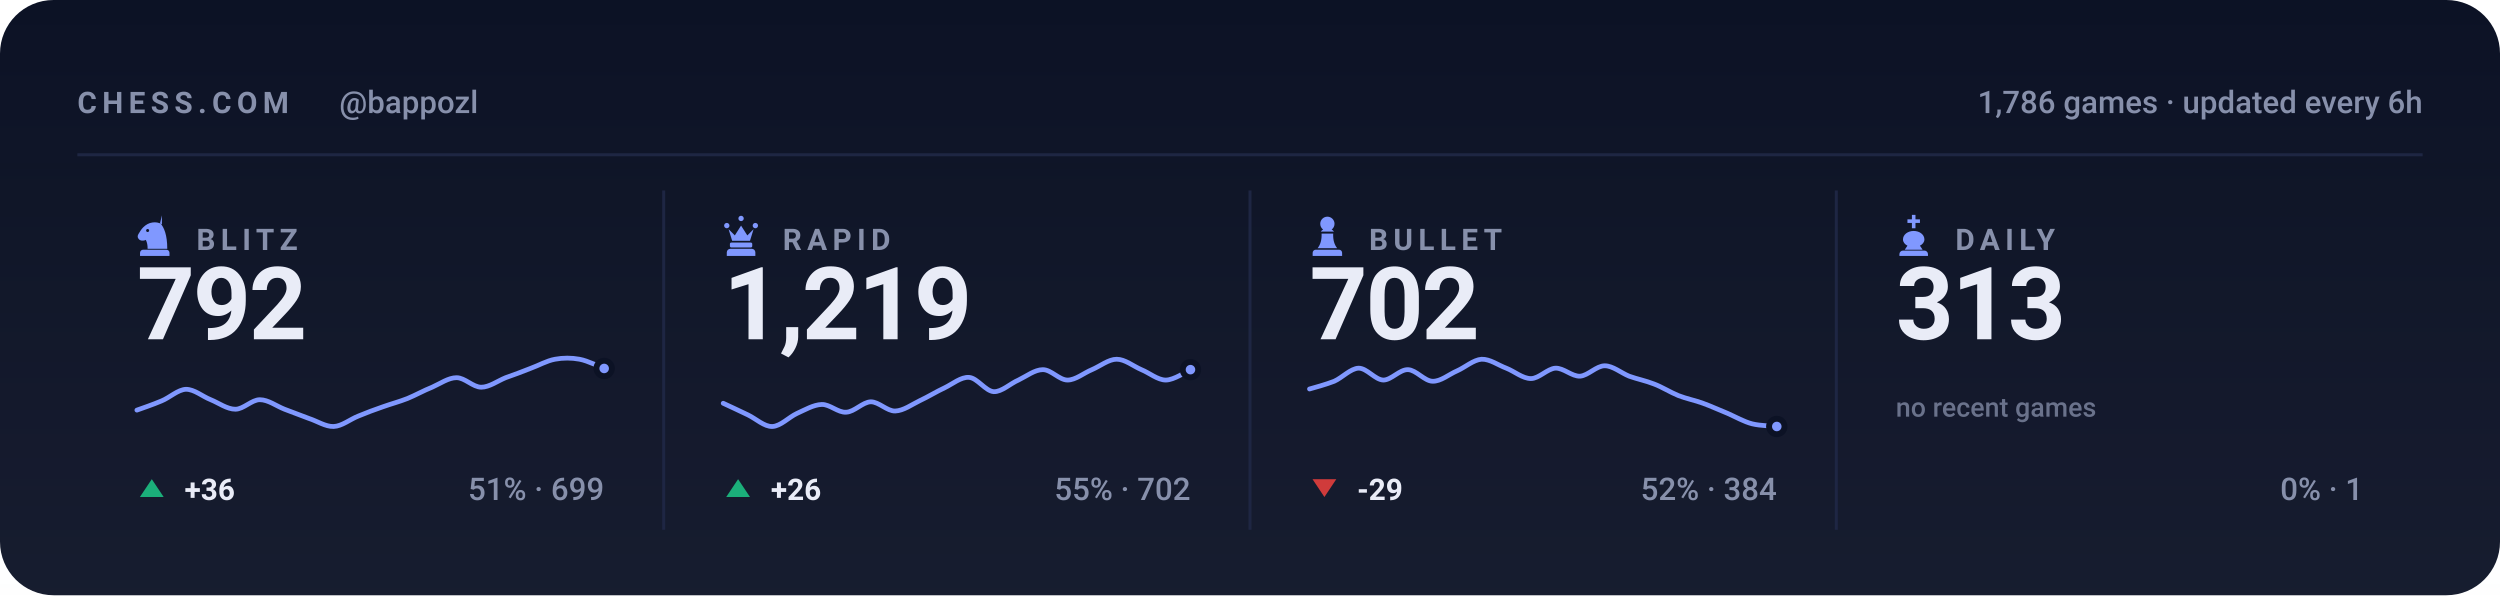
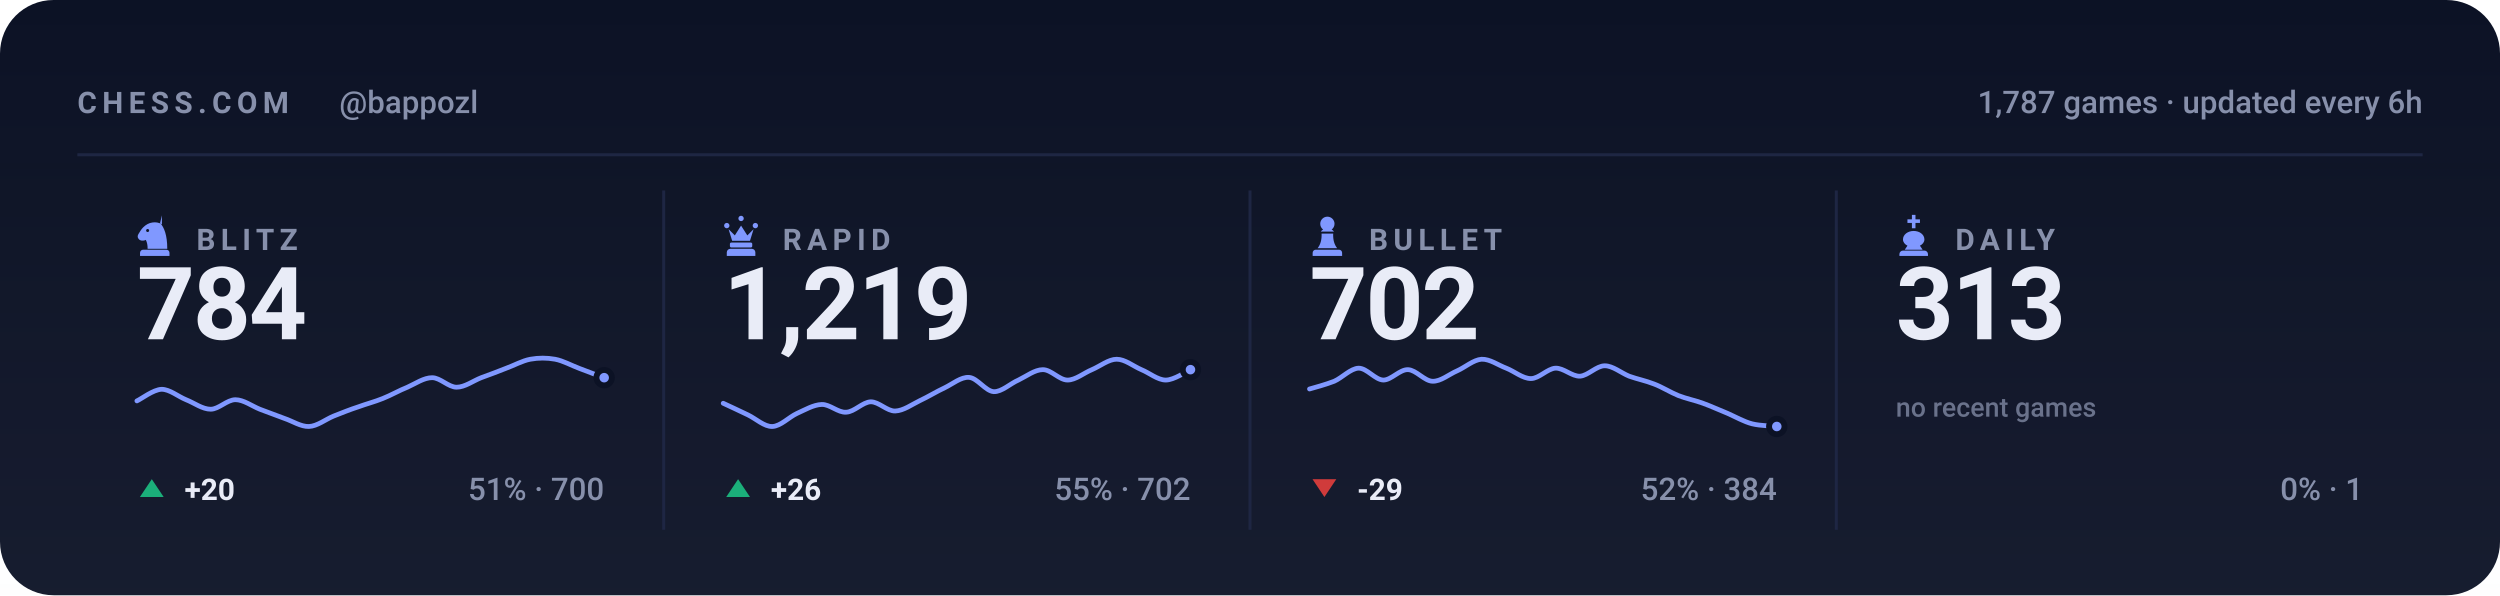
<svg xmlns="http://www.w3.org/2000/svg" viewBox="0 0 840 200" width="840" height="200" role="img" aria-label="Chess.com stats for bappozl across blitz, rapid, bullet and daily">
  <style>svg{font-family:-apple-system,BlinkMacSystemFont,'Segoe UI',Roboto,'Helvetica Neue',Arial,sans-serif}text{fill:#e9ecf7;white-space:pre}.bg{fill:#0c1225}.acc{fill:#8098ff}.win{fill:#1baf7a}.draw{fill:#8b8f96}.loss{fill:#d03b3b}.lbl{font-size:10px;font-weight:600;letter-spacing:.18em;fill:#8790ab}.cap{font-size:10.5px;font-weight:500;fill:#8790ab}.num{font-family:-apple-system,BlinkMacSystemFont,'Segoe UI',Roboto,'Helvetica Neue',Arial,sans-serif;font-weight:700;letter-spacing:-.02em}.tick{font-size:9px;font-weight:500;fill:#8790ab;opacity:.75}.dl{font-size:10px;font-weight:600}.rule{stroke:#1e2643;stroke-width:1;fill:none}.grid{stroke:#1e2643;stroke-width:1;fill:none;opacity:.7}.ln{fill:none;stroke:#8098ff;stroke-width:2;stroke-linecap:round;stroke-linejoin:round}.ring{stroke:#0c1225;stroke-width:2}.hollow{fill:none;stroke-width:1.5}.sq{fill:#e9ecf7;opacity:.035}</style>
  <rect class="bg" width="840" height="200" rx="18" />
  <defs>
    <linearGradient id="gp" x1="0" y1="0" x2="0" y2="1">
      <stop offset="0" stop-color="#e9ecf7" stop-opacity="0" />
      <stop offset="1" stop-color="#e9ecf7" stop-opacity=".05" />
    </linearGradient>
  </defs>
  <rect width="840" height="200" fill="url(#gp)" />
  <text class="lbl" x="26" y="38">CHESS.COM</text>
  <text class="cap" x="114" y="38">@bappozl</text>
-   <text class="cap" x="814" y="38" text-anchor="end">1,786 games · updated every 6h</text>
+   <text class="cap" x="814" y="38" text-anchor="end">1,787 games · updated every 6h</text>
  <line class="rule" x1="26" y1="52" x2="814" y2="52" />
  <g class="acc" transform="translate(44.5,71.6) scale(0.15)">
    <path fill-rule="evenodd" d="M66 5l-4 17c9 10 16 27 16 58H34c0-8-1-14-4-20-6 3-13 2-16-2-3-3-3-8 0-12 3-5 6-10 10-14 6-6 13-10 21-11 7-1 14 0 21 4zM37.4 39a3.4 3.4 0 1 0-6.8 0 3.4 3.4 0 1 0 6.8 0zM24 82h52c3.9 0 7 3.1 7 7v7H17v-7c0-3.9 3.1-7 7-7z" />
  </g>
  <text class="lbl" x="66" y="84">BLITZ</text>
-   <text class="num" x="46" y="114" style="font-size:34px">792</text>
-   <path class="ln" style="stroke-width:1.6" d="M46.0 137.8C47.4 137.3 51.5 135.9 54.3 134.7C57.0 133.6 59.8 130.9 62.5 130.8C65.3 130.8 68.0 133.2 70.8 134.3C73.5 135.4 76.3 137.5 79.1 137.5C81.8 137.5 84.6 134.3 87.3 134.3C90.1 134.3 92.8 136.4 95.6 137.5C98.3 138.5 101.1 139.6 103.8 140.6C106.6 141.5 109.4 143.4 112.1 143.3C114.9 143.2 117.6 140.9 120.4 139.8C123.1 138.7 125.9 137.6 128.6 136.7C131.4 135.7 134.1 135.0 136.9 133.9C139.6 132.8 142.4 131.2 145.2 130.1C147.9 128.9 150.7 126.9 153.4 126.9C156.2 126.9 158.9 130.1 161.7 130.1C164.4 130.1 167.2 128.0 169.9 126.9C172.7 125.9 175.5 124.9 178.2 123.8C181.0 122.8 183.7 121.2 186.5 120.7C189.2 120.2 192.0 120.2 194.7 120.7C197.5 121.2 201.6 123.3 203.0 123.8" />
-   <circle class="acc ring" cx="203.0" cy="123.8" r="2.6" />
+   <text class="num" x="46" y="114" style="font-size:34px">784</text>
+   <path class="ln" style="stroke-width:1.6" d="M46.0 134.7C47.4 134.1 51.5 130.9 54.3 130.8C57.0 130.8 59.8 133.2 62.5 134.3C65.3 135.4 68.0 137.5 70.8 137.5C73.5 137.5 76.3 134.3 79.1 134.3C81.8 134.3 84.6 136.4 87.3 137.5C90.1 138.5 92.8 139.6 95.6 140.6C98.3 141.5 101.1 143.4 103.8 143.3C106.6 143.2 109.4 140.9 112.1 139.8C114.9 138.7 117.6 137.6 120.4 136.7C123.1 135.7 125.9 135.0 128.6 133.9C131.4 132.8 134.1 131.2 136.9 130.1C139.6 128.9 142.4 126.9 145.2 126.9C147.9 126.9 150.7 130.1 153.4 130.1C156.2 130.1 158.9 128.0 161.7 126.9C164.4 125.9 167.2 124.9 169.9 123.8C172.7 122.8 175.5 121.2 178.2 120.7C181.0 120.2 183.7 120.2 186.5 120.7C189.2 121.2 192.0 122.8 194.7 123.8C197.5 124.9 201.6 126.4 203.0 126.9" />
+   <circle class="acc ring" cx="203.0" cy="126.9" r="2.6" />
  <path fill="#1baf7a" d="M51 161L55 167H47Z" />
-   <text class="dl" x="62" y="168" fill="#1baf7a">+36</text>
-   <text class="cap" x="203" y="168" text-anchor="end">51% · 699</text>
+   <text class="dl" x="62" y="168" fill="#1baf7a">+20</text>
+   <text class="cap" x="203" y="168" text-anchor="end">51% · 700</text>
  <line class="rule" x1="223.0" y1="64" x2="223.0" y2="178" />
  <g class="acc" transform="translate(241.5,71.6) scale(0.15)">
    <path d="M18 22a6 6 0 1 1 0 12 6 6 0 0 1 0-12zm64 0a6 6 0 1 1 0 12 6 6 0 0 1 0-12zM50 6a6 6 0 1 1 0 12 6 6 0 0 1 0-12zM22 36l8 26h40l8-26-14 14-14-22-14 22zM28 66h44c1.6 0 3 1.3 3 3v5c0 1.6-1.4 3-3 3H28c-1.6 0-3-1.4-3-3v-5c0-1.7 1.4-3 3-3zM26 80h48c4.4 0 8 3.6 8 8v8H18v-8c0-4.4 3.6-8 8-8z" />
  </g>
  <text class="lbl" x="263" y="84">RAPID</text>
  <text class="num" x="243" y="114" style="font-size:34px">1,219</text>
  <path class="ln" style="stroke-width:1.6" d="M243.0 135.5C244.4 136.1 248.5 138.1 251.3 139.4C254.0 140.7 256.8 143.4 259.5 143.3C262.3 143.2 265.0 140.2 267.8 138.9C270.5 137.7 273.3 136.0 276.1 135.9C278.8 135.8 281.6 138.7 284.3 138.5C287.1 138.4 289.8 135.1 292.6 135.0C295.3 135.0 298.1 138.2 300.8 138.1C303.6 138.0 306.4 135.9 309.1 134.6C311.9 133.3 314.6 131.6 317.4 130.3C320.1 129.0 322.9 126.6 325.6 126.8C328.4 127.0 331.1 131.4 333.9 131.6C336.6 131.7 339.4 128.9 342.2 127.7C344.9 126.4 347.7 124.2 350.4 124.2C353.2 124.2 355.9 127.7 358.7 127.7C361.4 127.7 364.2 125.3 366.9 124.2C369.7 123.0 372.5 120.7 375.2 120.7C378.0 120.7 380.7 123.0 383.5 124.2C386.2 125.3 389.0 127.7 391.7 127.7C394.5 127.7 398.6 124.8 400.0 124.2" />
  <circle class="acc ring" cx="400.0" cy="124.2" r="2.6" />
  <path fill="#1baf7a" d="M248 161L252 167H244Z" />
  <text class="dl" x="259" y="168" fill="#1baf7a">+26</text>
  <text class="cap" x="400" y="168" text-anchor="end">55% · 702</text>
  <line class="rule" x1="420.0" y1="64" x2="420.0" y2="178" />
  <g class="acc" transform="translate(438.5,71.6) scale(0.15)">
    <path d="M50 8c-8.8 0-16 7.2-16 16 0 5.2 2.5 9.9 6.4 12.8-2.1 1.2-3.9 2.8-5.3 4.7h29.8c-1.4-1.9-3.2-3.5-5.3-4.7C63.5 33.9 66 29.2 66 24c0-8.8-7.2-16-16-16zM37 46c.6 13.6-2.4 24.5-9 32.7h44c-6.6-8.2-9.6-19.1-9-32.7H37zM24 82h52c3.9 0 7 3.1 7 7v7H17v-7c0-3.9 3.1-7 7-7z" />
  </g>
  <text class="lbl" x="460" y="84">BULLET</text>
  <text class="num" x="440" y="114" style="font-size:34px">702</text>
  <path class="ln" style="stroke-width:1.6" d="M440.0 130.7C441.4 130.3 445.5 129.2 448.3 128.1C451.0 126.9 453.8 123.8 456.5 123.7C459.3 123.7 462.0 127.6 464.8 127.7C467.5 127.7 470.3 124.1 473.1 124.2C475.8 124.3 478.6 128.0 481.3 128.1C484.1 128.2 486.8 125.8 489.6 124.6C492.3 123.4 495.1 120.9 497.8 120.7C500.6 120.6 503.4 122.7 506.1 123.7C508.9 124.8 511.6 127.2 514.4 127.2C517.1 127.2 519.9 123.9 522.6 123.7C525.4 123.6 528.1 126.5 530.9 126.4C533.6 126.2 536.4 122.9 539.2 122.9C541.9 122.9 544.7 125.3 547.4 126.4C550.2 127.4 552.9 127.9 555.7 129.0C558.4 130.0 561.2 131.8 563.9 132.9C566.7 134.0 569.5 134.5 572.2 135.5C575.0 136.5 577.7 137.8 580.5 138.9C583.2 140.1 586.0 141.7 588.7 142.4C591.5 143.1 595.6 143.1 597.0 143.3" />
  <circle class="acc ring" cx="597.0" cy="143.3" r="2.6" />
  <path fill="#d03b3b" d="M445 167L449 161H441Z" />
  <text class="dl" x="456" y="168" fill="#d03b3b">-29</text>
  <text class="cap" x="597" y="168" text-anchor="end">52% · 384</text>
  <line class="rule" x1="617.0" y1="64" x2="617.0" y2="178" />
  <g class="acc" transform="translate(635.5,71.6) scale(0.15)">
    <path d="M46 4h8v10h10v8H54v12h-8V22H36v-8h10V4zM50 40c-13 0-24 8-24 19 0 6 4 11 10 14l-6 9h40l-6-9c6-3 10-8 10-14 0-11-11-19-24-19zM26 84h48c4.4 0 8 3.6 8 8v4H18v-4c0-4.4 3.6-8 8-8z" />
  </g>
  <text class="lbl" x="657" y="84">DAILY</text>
  <text class="num" x="637" y="114" style="font-size:34px">313</text>
  <text class="tick" x="637" y="140">no recent games</text>
  <text class="cap" x="794" y="168" text-anchor="end">0% · 1</text>
</svg>
